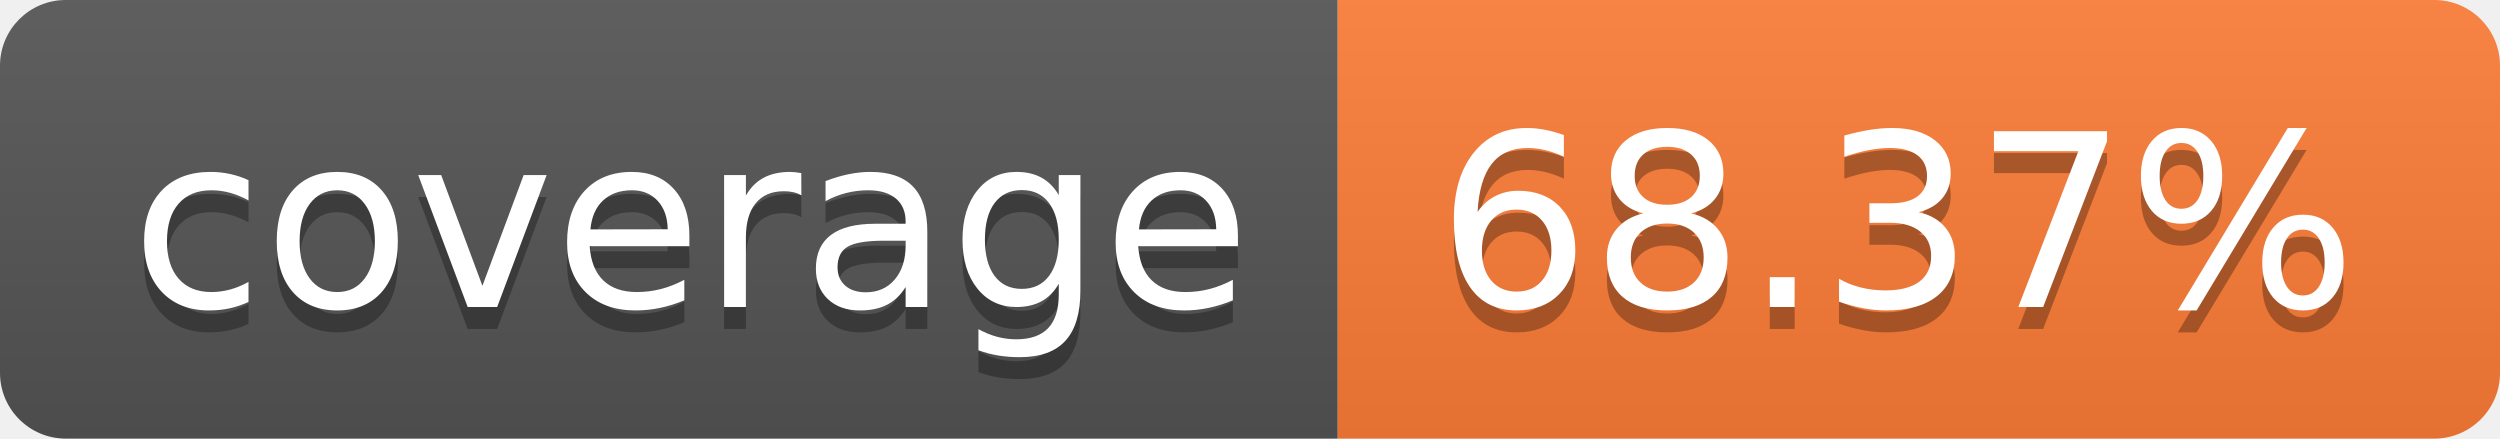
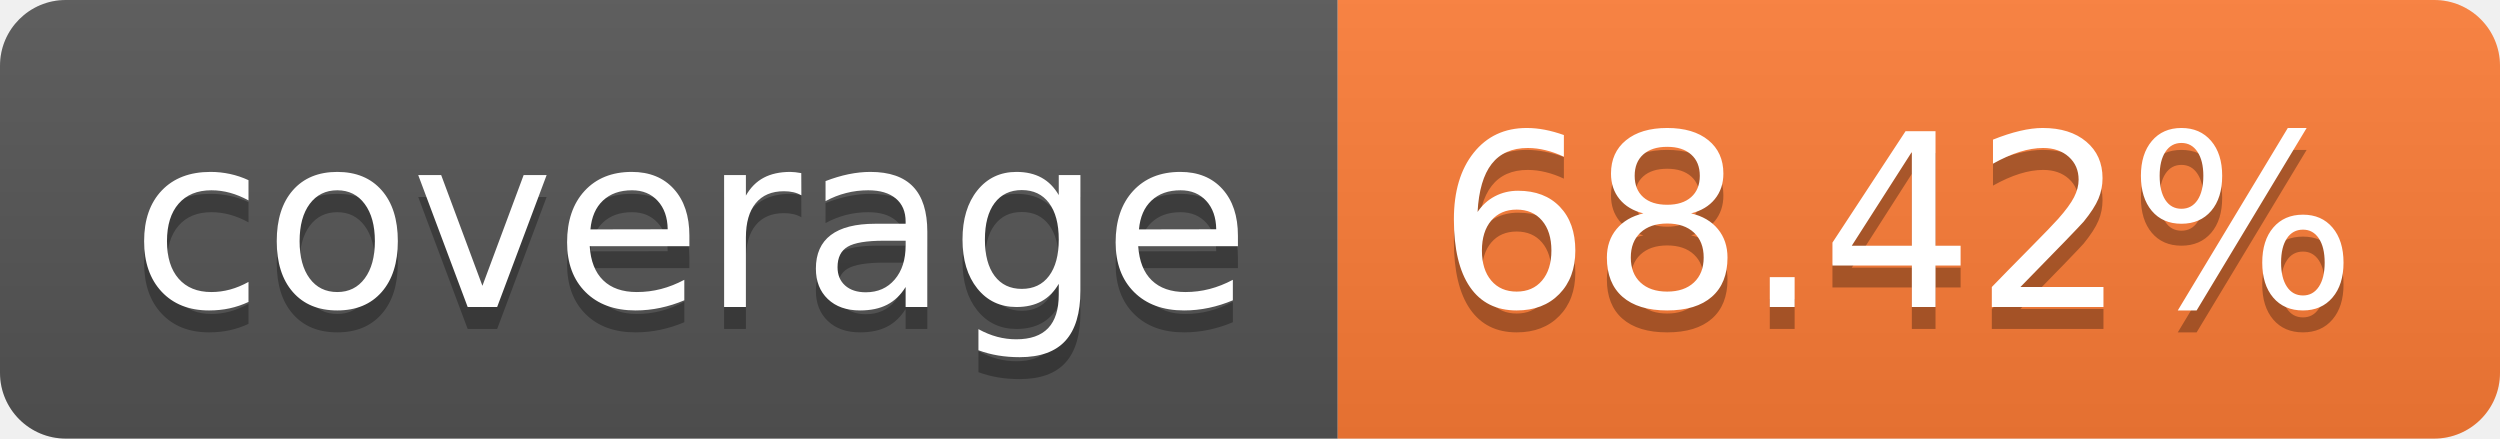
- <svg xmlns="http://www.w3.org/2000/svg" width="114" height="20" role="img" aria-label="coverage: 68.37%">
+ <svg xmlns="http://www.w3.org/2000/svg" width="114" height="20" role="img" aria-label="coverage: 68.42%">
  <linearGradient id="s" x2="0" y2="100%">
    <stop offset="0" stop-color="#bbb" stop-opacity=".1" />
    <stop offset="1" stop-opacity=".1" />
  </linearGradient>
  <clipPath id="r">
    <rect width="114" height="20" rx="3" fill="#fff" />
  </clipPath>
  <g clip-path="url(#r)">
    <rect width="61" height="20" fill="#555" />
    <rect x="61" width="53" height="20" fill="#fe7d37" />
    <rect width="114" height="20" fill="url(#s)" />
  </g>
  <g fill="#fff" text-anchor="middle" font-family="Verdana,Geneva,DejaVu Sans,sans-serif" text-rendering="geometricPrecision" font-size="110">
    <text aria-hidden="true" x="315" y="150" fill="#010101" fill-opacity=".3" transform="scale(.1)" textLength="510">coverage</text>
    <text x="315" y="140" transform="scale(.1)" fill="#fff" textLength="510">coverage</text>
-     <text aria-hidden="true" x="865" y="150" fill="#010101" fill-opacity=".3" transform="scale(.1)" textLength="430">68.37%</text>
-     <text x="865" y="140" transform="scale(.1)" fill="#fff" textLength="430">68.37%</text>
+     <text aria-hidden="true" x="865" y="150" fill="#010101" fill-opacity=".3" transform="scale(.1)" textLength="430">68.42%</text>
+     <text x="865" y="140" transform="scale(.1)" fill="#fff" textLength="430">68.42%</text>
  </g>
</svg>
